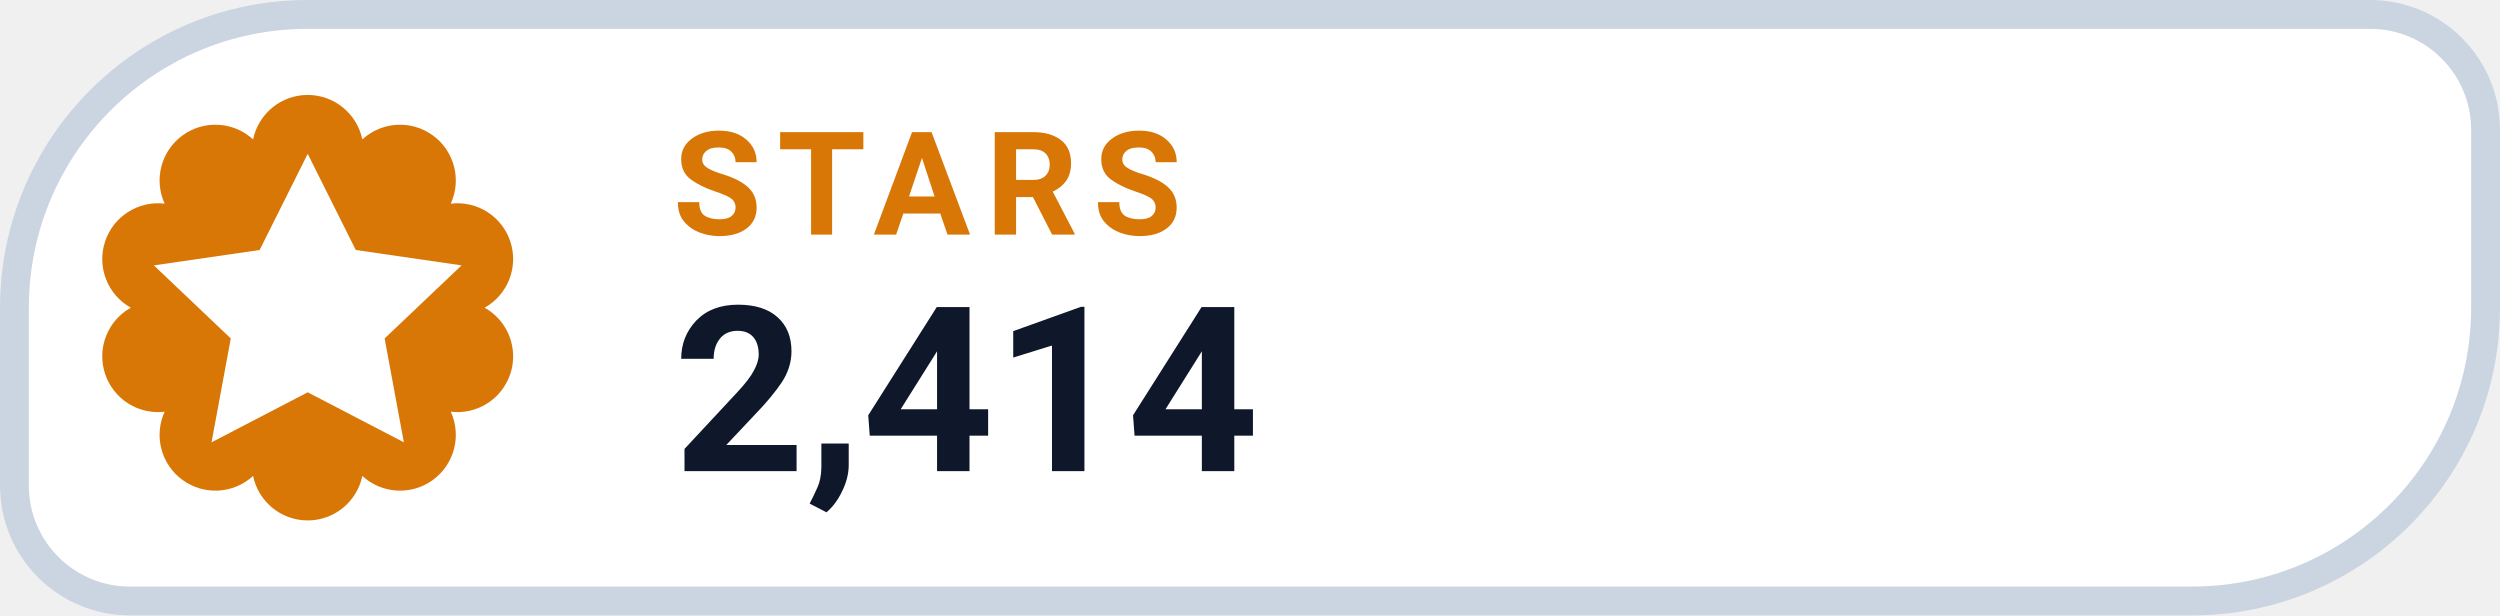
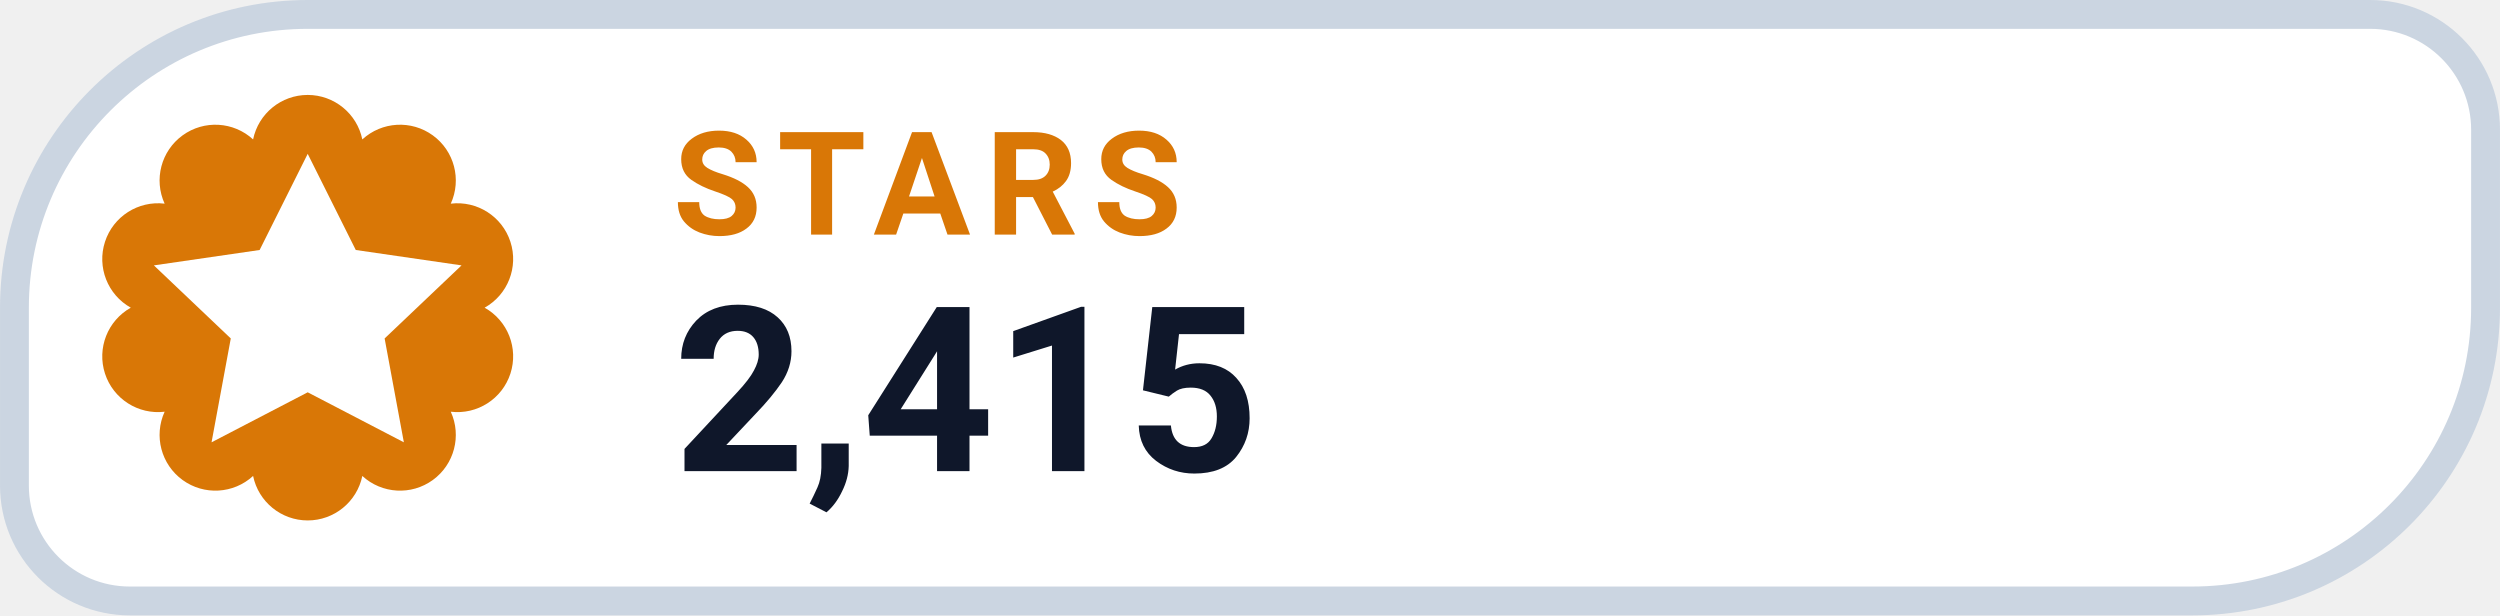
- <svg xmlns="http://www.w3.org/2000/svg" width="126" height="31.015" viewBox="0 0 130 32" role="img" aria-label="STARS 2,414">
+ <svg xmlns="http://www.w3.org/2000/svg" width="126" height="31.015" viewBox="0 0 130 32" role="img" aria-label="STARS 2,415">
  <path d="M 16.00 0.75 H 123.25 A 6.00 6.00 0 0 1 129.25 6.75 V 16.00 A 15.25 15.25 0 0 1 114.00 31.25 H 6.75 A 6.00 6.00 0 0 1 0.75 25.25 V 16.00 A 15.25 15.25 0 0 1 16.00 0.75 Z" fill="#FFFFFF" stroke="#CBD5E1" stroke-width="1.5" />
  <path d="M 13.16 7.25 A 2.90 2.90 0 0 1 18.84 7.25 A 2.90 2.90 0 0 1 23.44 10.59 A 2.90 2.90 0 0 1 25.20 16.00 A 2.90 2.90 0 0 1 23.44 21.41 A 2.90 2.90 0 0 1 18.84 24.75 A 2.90 2.90 0 0 1 13.16 24.75 A 2.90 2.90 0 0 1 8.56 21.41 A 2.90 2.90 0 0 1 6.80 16.00 A 2.90 2.90 0 0 1 8.56 10.59 A 2.90 2.90 0 0 1 13.16 7.25 Z" fill="#D97706" />
  <g transform="translate(16 16)" style="color:#FFFFFF;">
    <path d="M0 -8 l2.5 5 5.5 .8 -4 3.8 1 5.4 -5 -2.6 -5 2.6 1 -5.4 -4 -3.8 5.5 -.8 Z" fill="currentColor" />
  </g>
  <text x="35" y="12.2" fill="#D97706" font-family="-apple-system,BlinkMacSystemFont,'Segoe UI',Roboto,Helvetica,Arial,sans-serif" font-size="7.5" font-weight="700" letter-spacing=".8">STARS</text>
-   <text x="35" y="24.5" fill="#0F172A" font-family="-apple-system,BlinkMacSystemFont,'Segoe UI',Roboto,Helvetica,Arial,sans-serif" font-size="12" font-weight="750">2,414</text>
+   <text x="35" y="24.5" fill="#0F172A" font-family="-apple-system,BlinkMacSystemFont,'Segoe UI',Roboto,Helvetica,Arial,sans-serif" font-size="12" font-weight="750">2,415</text>
</svg>
